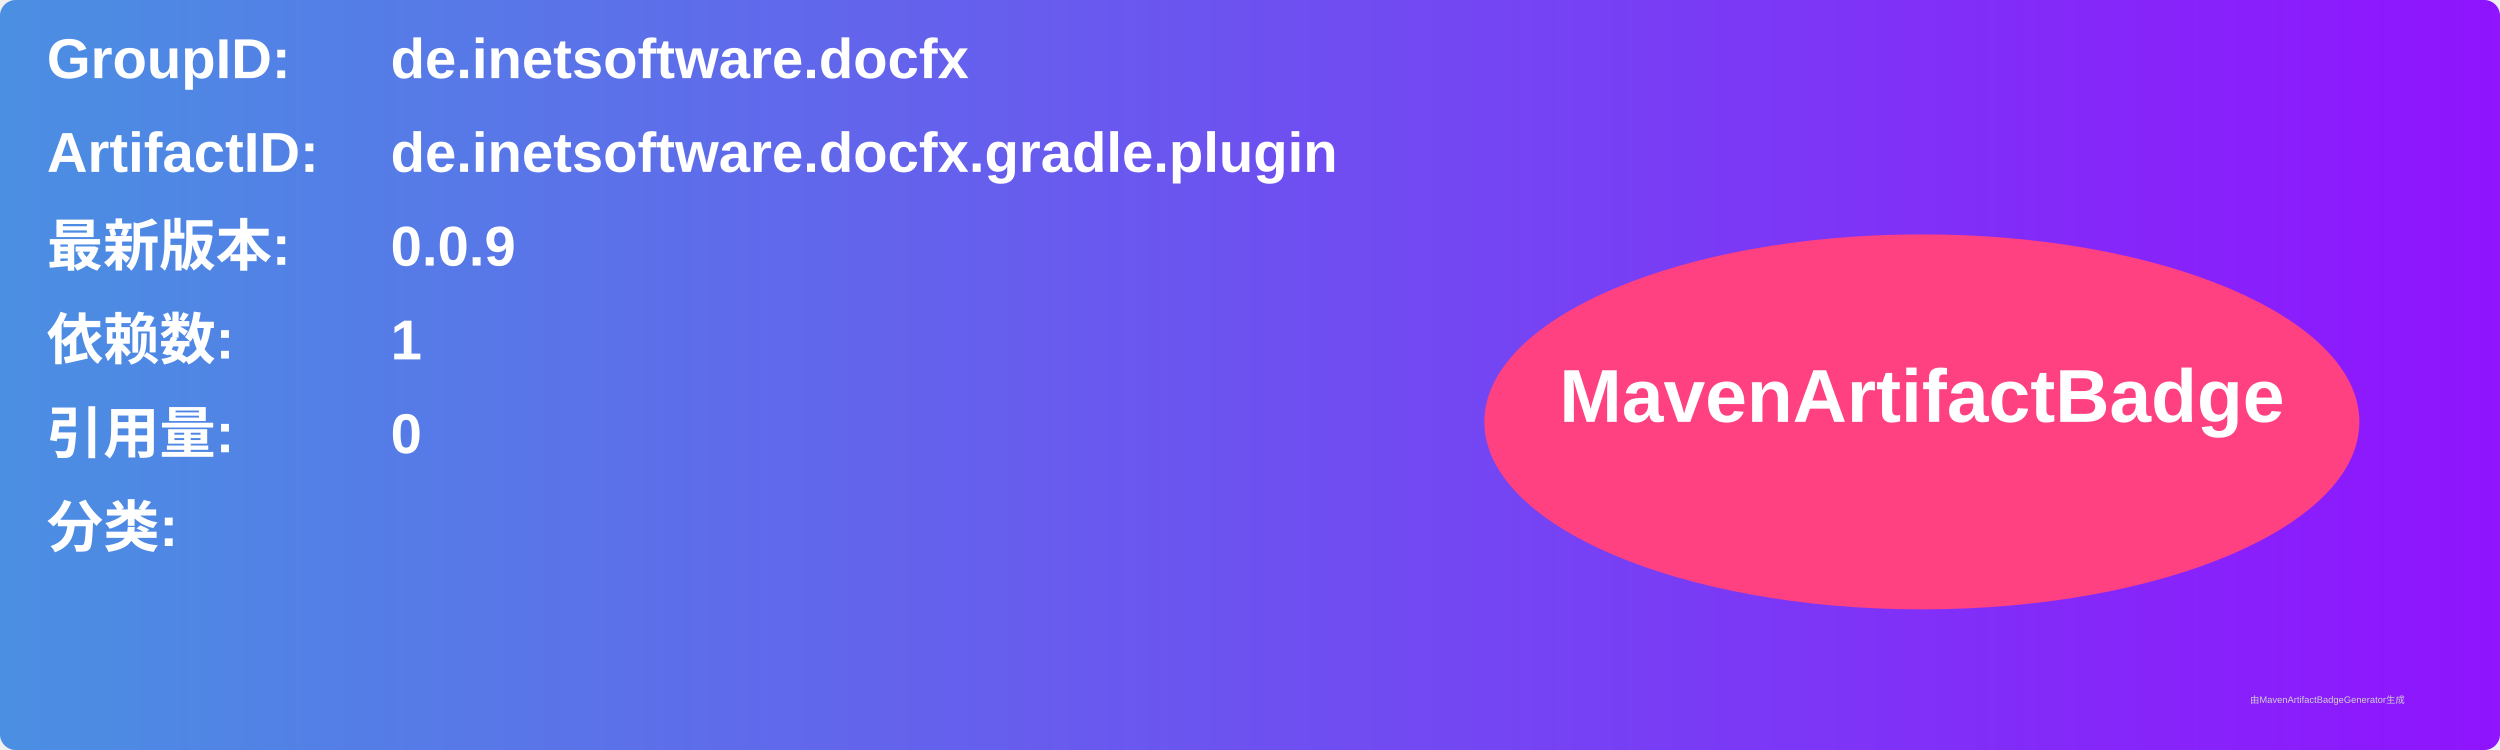
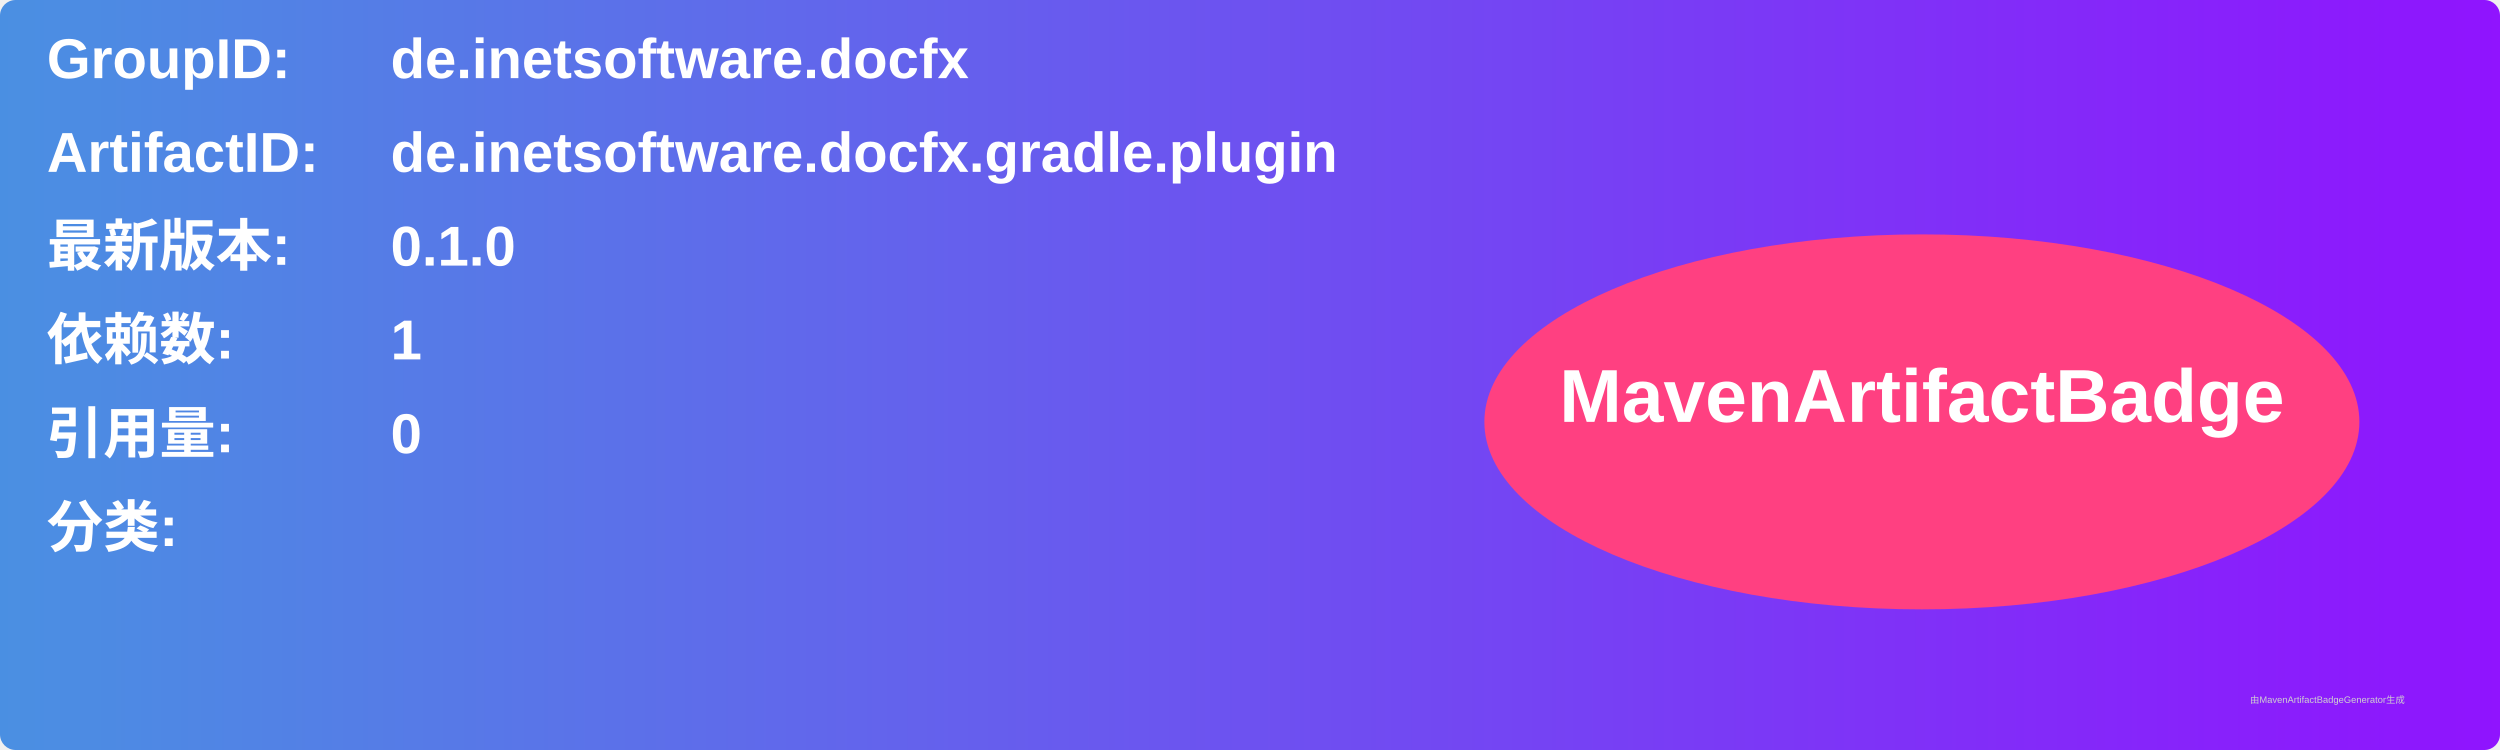
<svg xmlns="http://www.w3.org/2000/svg" width="800" height="240" viewBox="0 0 800 240">
  <linearGradient id="grad" x1="0%" y1="0%" x2="100%" y2="0%">
    <stop offset="0%" stop-color="#4a90e2" />
    <stop offset="100%" stop-color="#9013fe" />
  </linearGradient>
  <rect width="100%" height="100%" rx="5" ry="5" fill="url(#grad)" />
  <g transform="translate(15, 15)">
    <text x="0" y="10" font-family="Arial" font-size="18" fill="white" font-weight="bold" width="260">GroupID:</text>
    <text x="110" y="10" font-family="Arial" font-size="18" fill="white" font-weight="bold" width="460">de.inetsoftware.docfx</text>
    <text x="0" y="40" font-family="Arial" font-size="18" fill="white" font-weight="bold" width="260">ArtifactID:</text>
    <text x="110" y="40" font-family="Arial" font-size="18" fill="white" font-weight="bold" width="460">de.inetsoftware.docfx.gradle.plugin</text>
    <text x="0" y="70" font-family="Arial" font-size="18" fill="white" font-weight="bold">最新版本:</text>
    <text x="110" y="70" font-family="Arial" font-size="18" fill="white" font-weight="bold">
-       <tspan font-weight="bold">0.0.9</tspan>
+       <tspan font-weight="bold">0.1.0</tspan>
    </text>
    <text x="0" y="100" font-family="Arial" font-size="18" fill="white" font-weight="bold">依赖数: </text>
    <text x="110" y="100" font-family="Arial" font-size="18" fill="white">
      <tspan font-weight="bold">1</tspan>
    </text>
    <text x="0" y="130" font-family="Arial" font-size="18" fill="white" font-weight="bold">引用量: </text>
    <text x="110" y="130" font-family="Arial" font-size="18" fill="white">
      <tspan font-weight="bold">0</tspan>
    </text>
    <text x="0" y="160" font-family="Arial" font-size="18" fill="white" font-weight="bold">分类:</text>
    <text x="10" y="190" font-family="Arial" font-size="10" fill="white">
      <tspan font-weight="bold" />
    </text>
    <ellipse cx="600" cy="120" rx="140" ry="60" fill="#ff4081" />
    <text x="600" y="120" text-anchor="middle" font-family="Arial" font-size="24" fill="white" font-weight="bold">MavenArtifactBadge</text>
  </g>
  <text x="720" y="225" font-family="Arial" font-size="3" fill="#d0d0d0">由MavenArtifactBadgeGenerator生成</text>
</svg>
